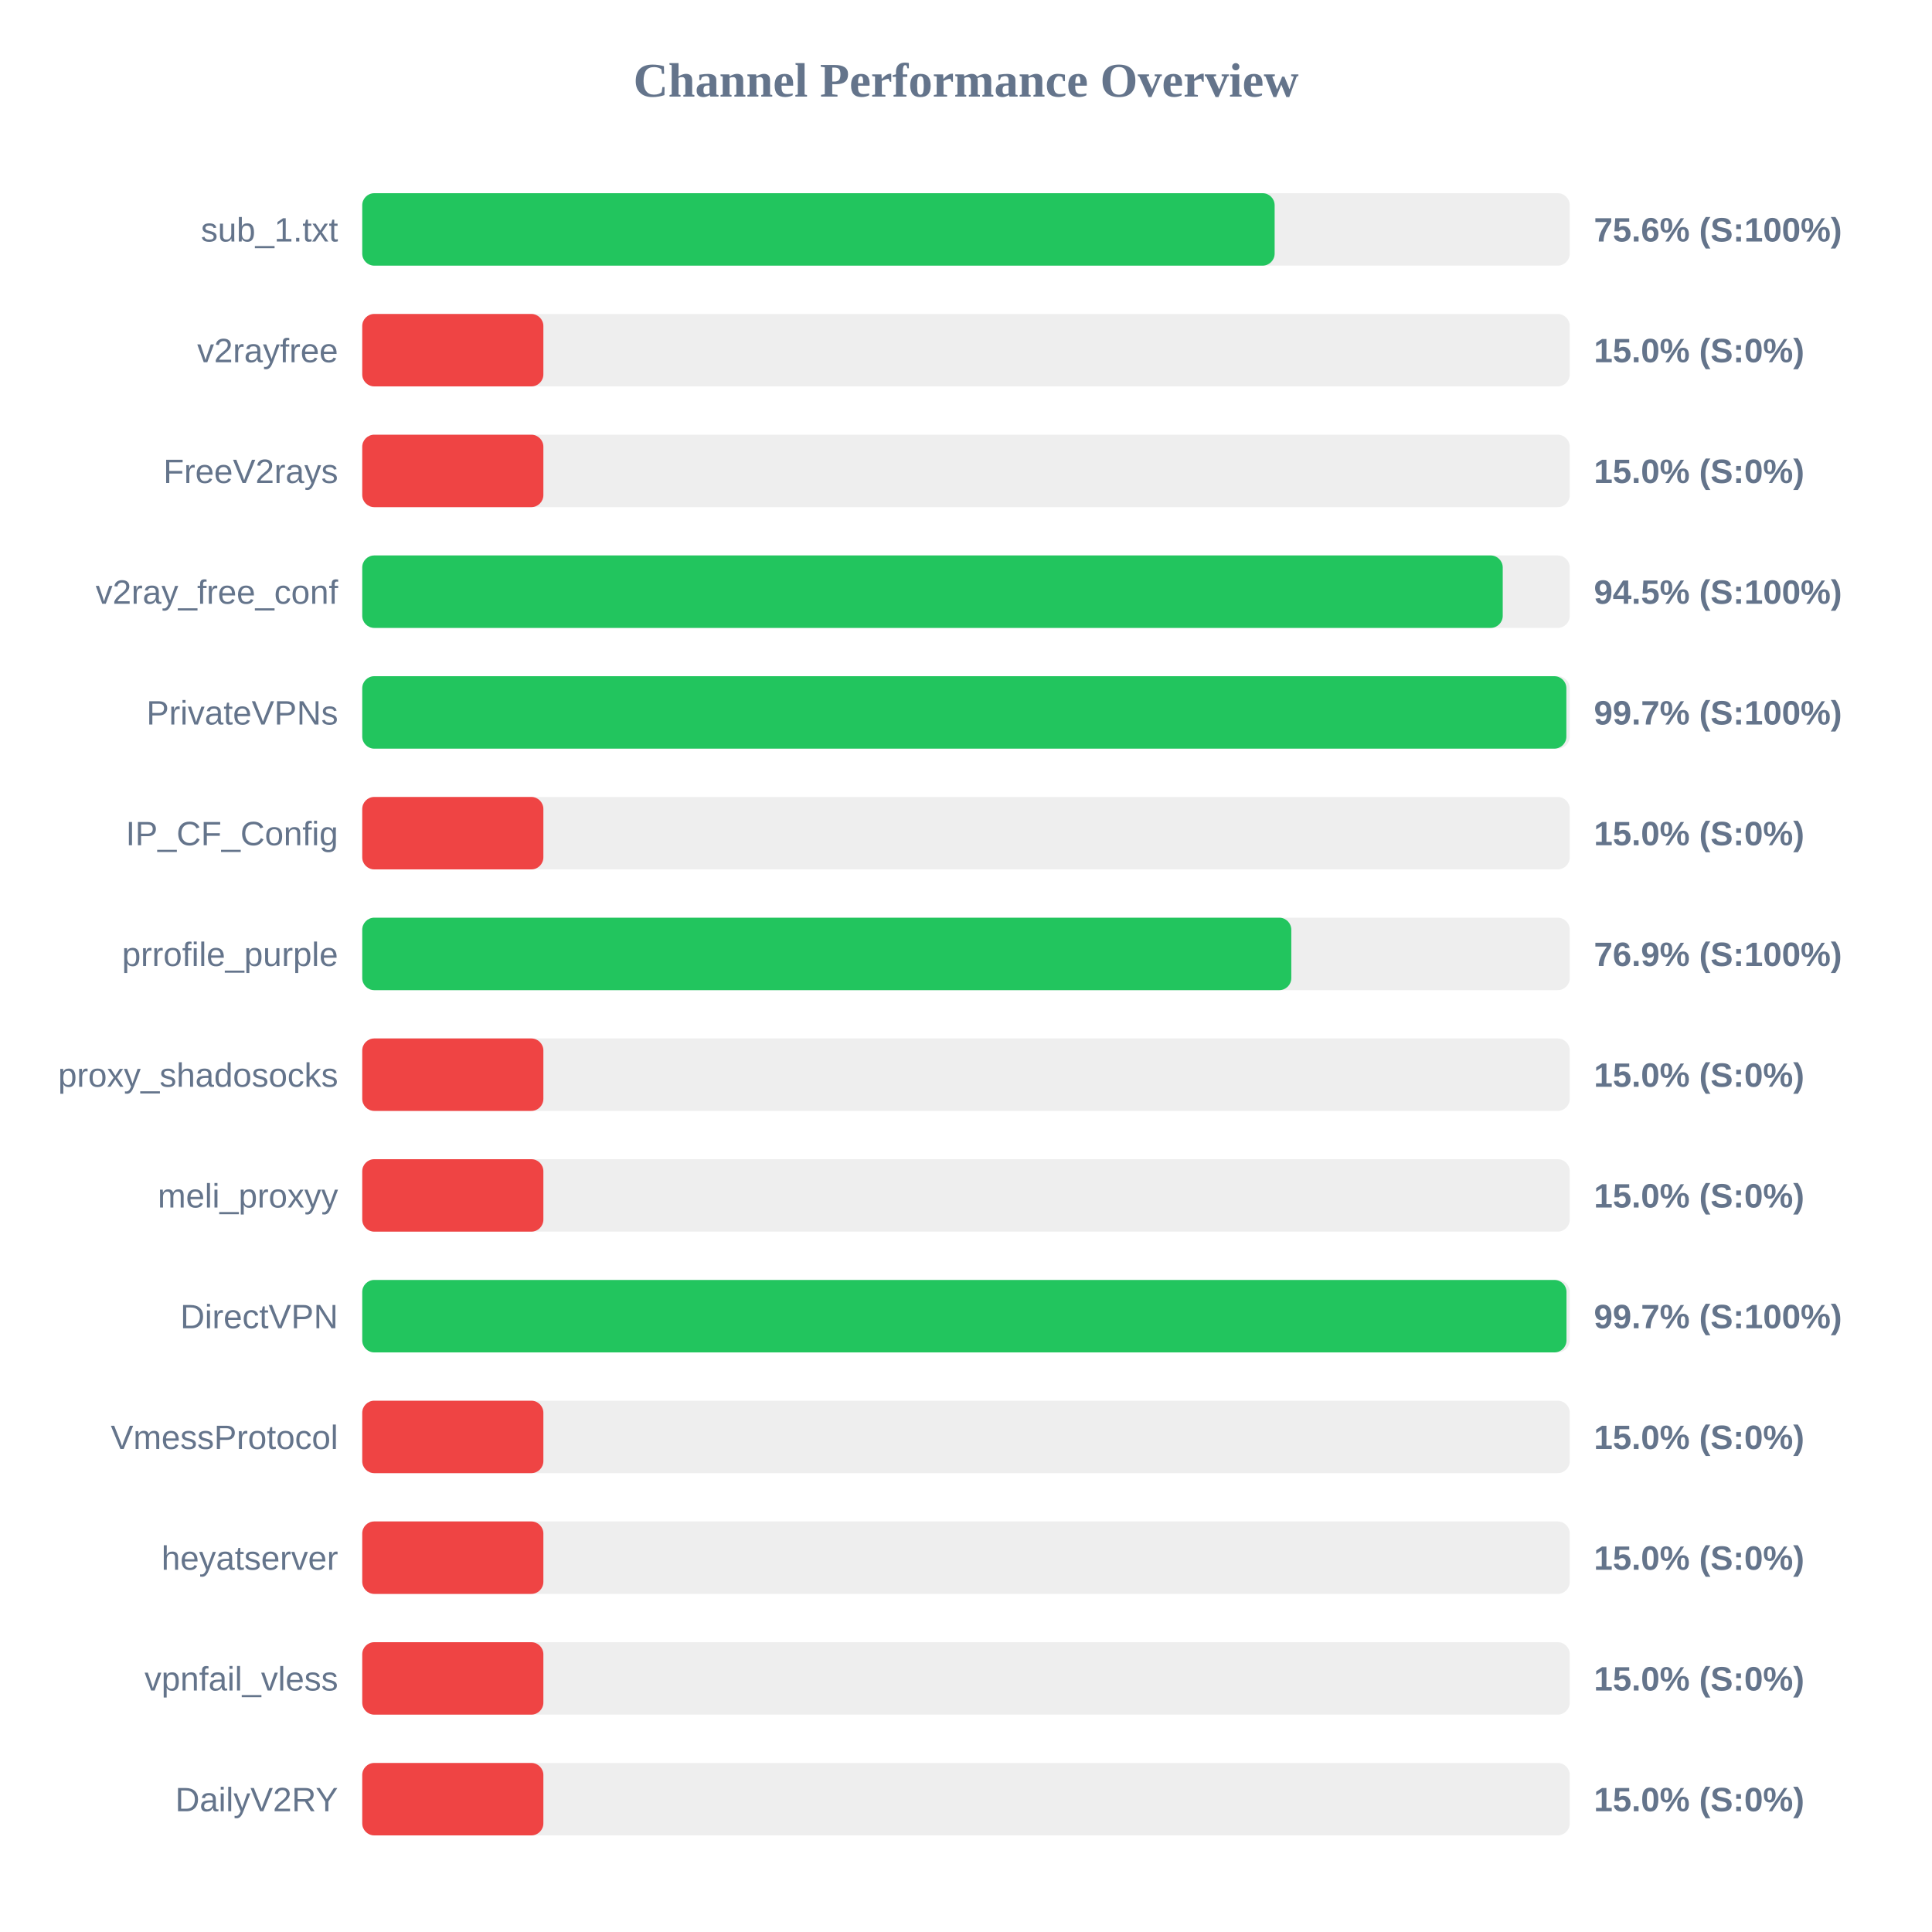
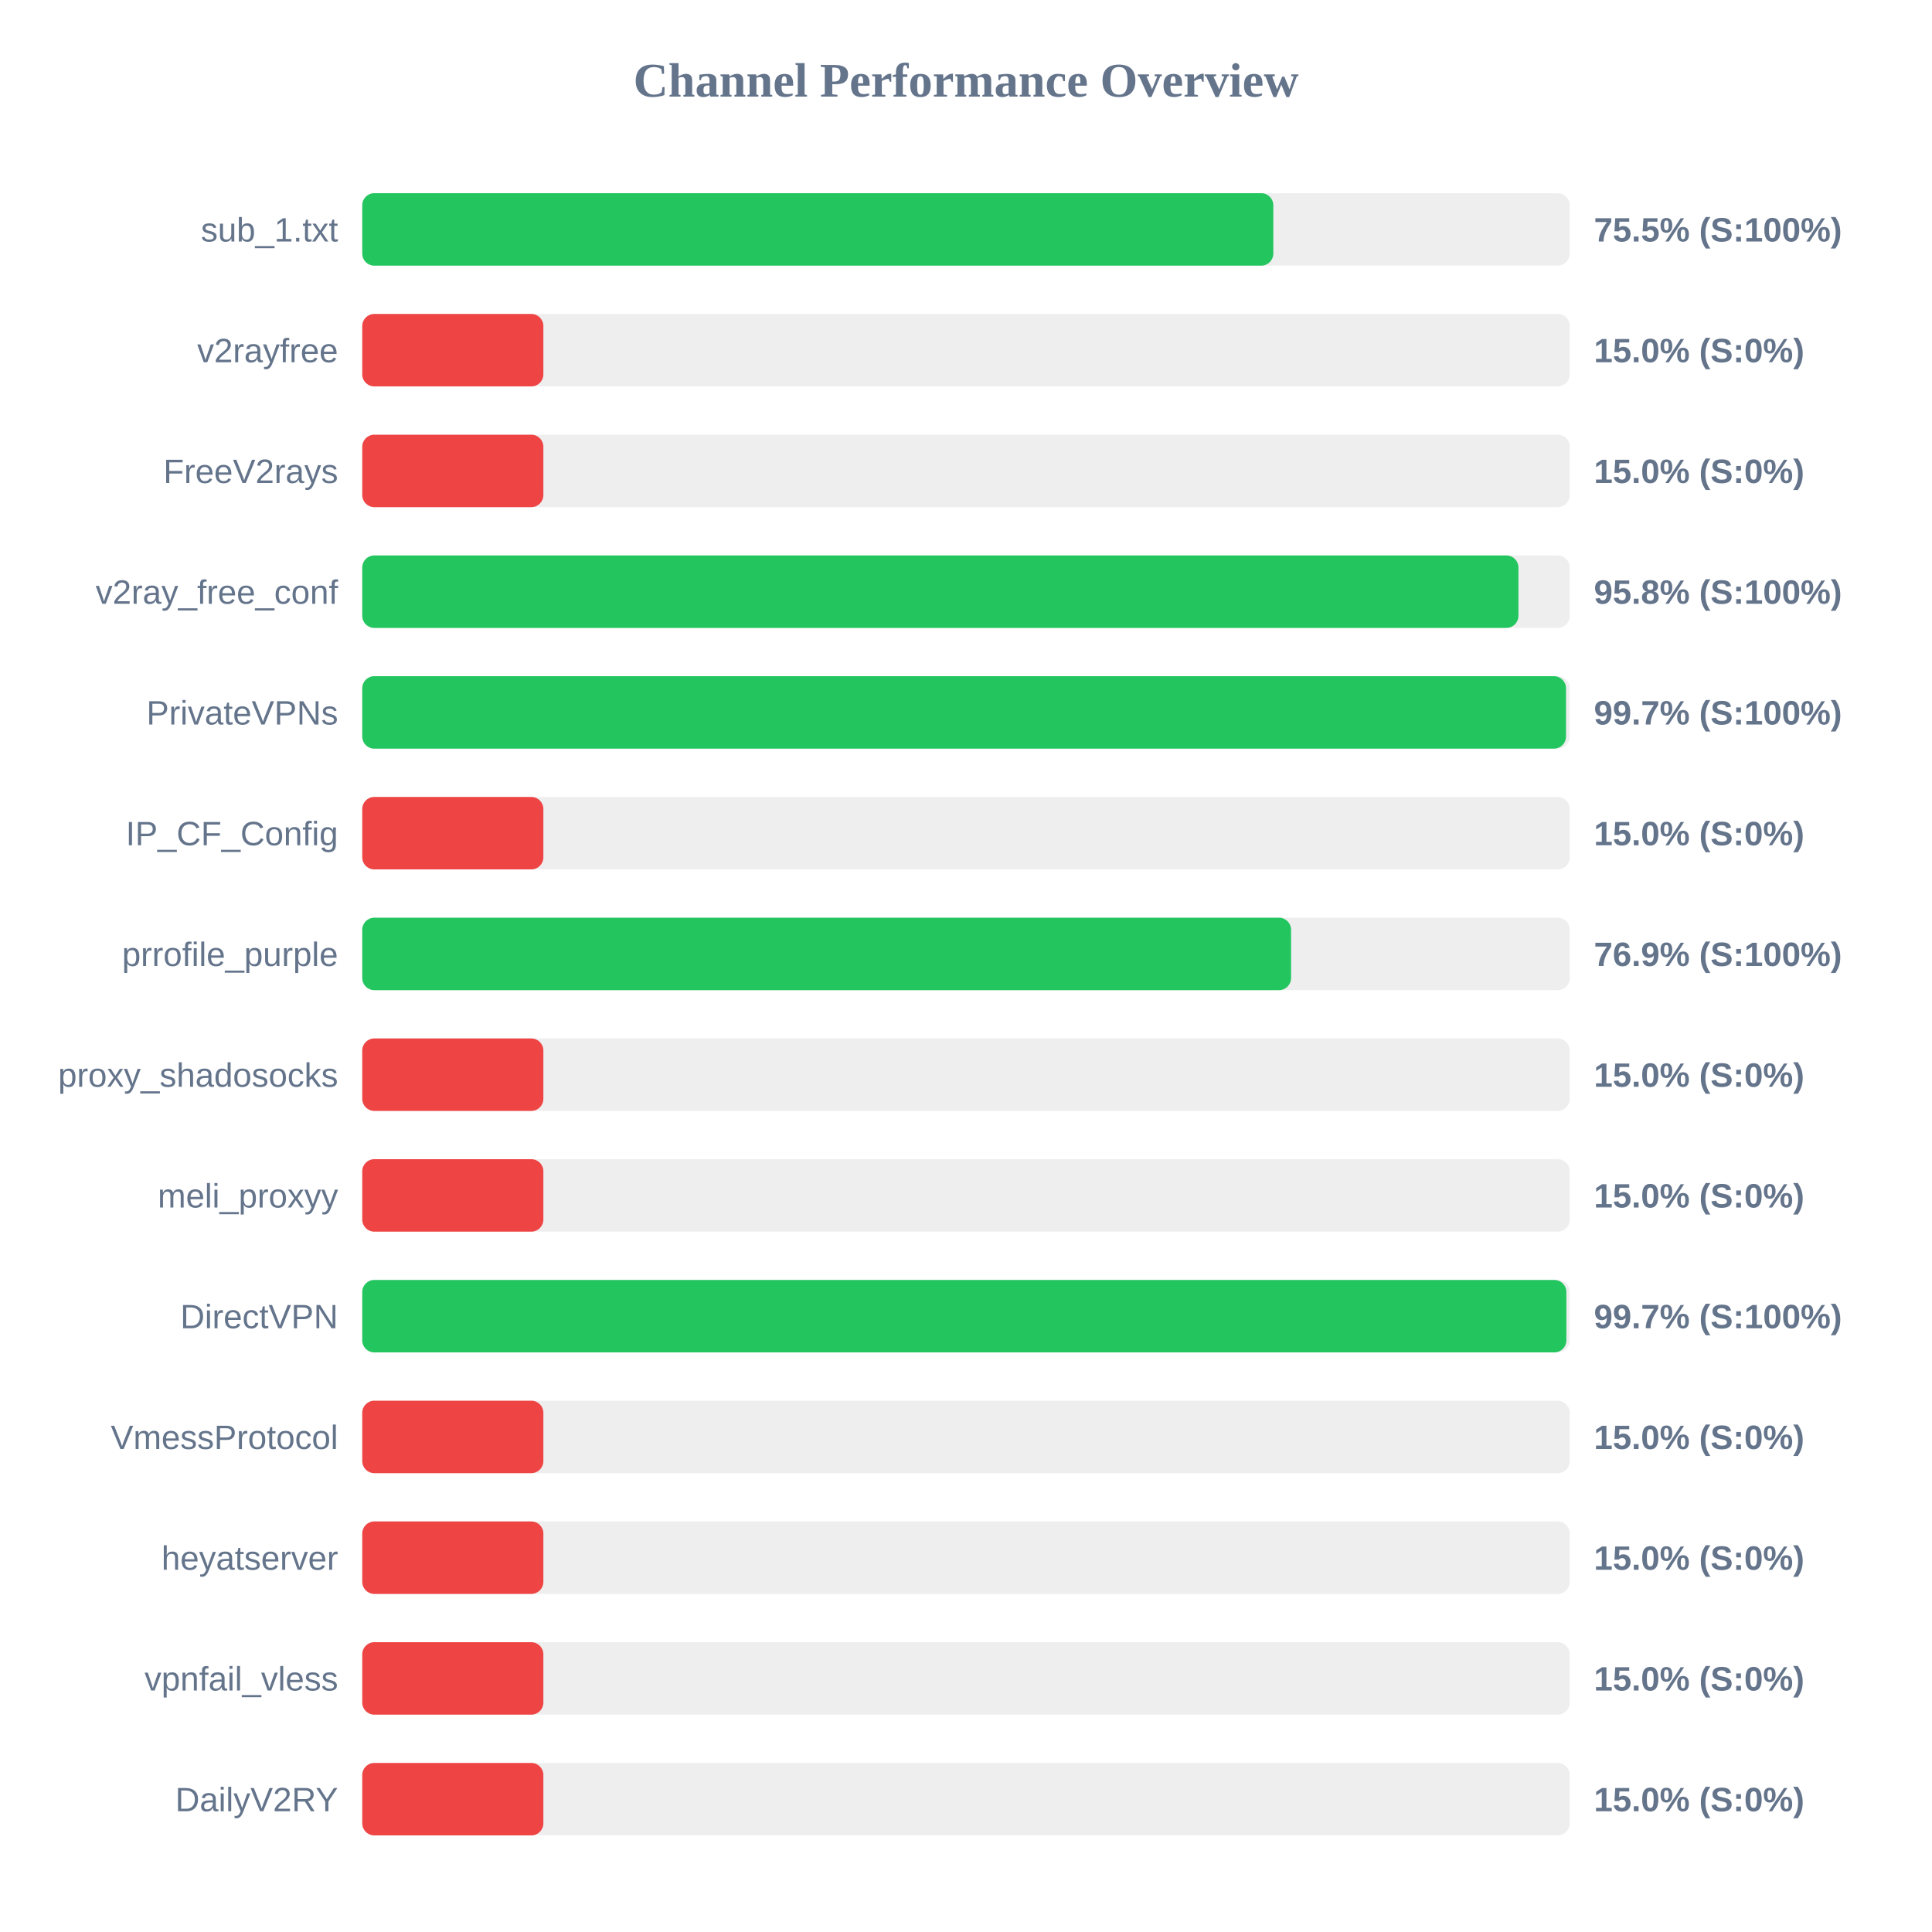
<svg xmlns="http://www.w3.org/2000/svg" width="800" height="800" version="1.1">
  <style>
        .row { font: 14px Arial; fill: #64748b; }
        .score { font: bold 14px Arial; fill: #64748b; }
    </style>
  <text x="400" y="40" text-anchor="middle" font-size="20px" font-weight="bold" fill="#64748b">Channel Performance Overview</text>
  <rect x="150" y="80" width="500" height="30" fill="#eee" rx="5" />
-   <rect x="150" y="80" width="377.8" height="30" fill="#22c55e" rx="5" />
+   <rect x="150" y="80" width="377.25" height="30" fill="#22c55e" rx="5" />
  <text x="140" y="100" text-anchor="end" class="row">sub_1.txt</text>
-   <text x="660" y="100" text-anchor="start" class="score">75.6% (S:100%)</text>
+   <text x="660" y="100" text-anchor="start" class="score">75.5% (S:100%)</text>
  <rect x="150" y="130" width="500" height="30" fill="#eee" rx="5" />
  <rect x="150" y="130" width="75.0" height="30" fill="#ef4444" rx="5" />
  <text x="140" y="150" text-anchor="end" class="row">v2rayfree</text>
  <text x="660" y="150" text-anchor="start" class="score">15.0% (S:0%)</text>
  <rect x="150" y="180" width="500" height="30" fill="#eee" rx="5" />
  <rect x="150" y="180" width="75.0" height="30" fill="#ef4444" rx="5" />
  <text x="140" y="200" text-anchor="end" class="row">FreeV2rays</text>
  <text x="660" y="200" text-anchor="start" class="score">15.0% (S:0%)</text>
  <rect x="150" y="230" width="500" height="30" fill="#eee" rx="5" />
-   <rect x="150" y="230" width="472.25" height="30" fill="#22c55e" rx="5" />
+   <rect x="150" y="230" width="478.75" height="30" fill="#22c55e" rx="5" />
  <text x="140" y="250" text-anchor="end" class="row">v2ray_free_conf</text>
-   <text x="660" y="250" text-anchor="start" class="score">94.5% (S:100%)</text>
+   <text x="660" y="250" text-anchor="start" class="score">95.8% (S:100%)</text>
  <rect x="150" y="280" width="500" height="30" fill="#eee" rx="5" />
-   <rect x="150" y="280" width="498.6" height="30" fill="#22c55e" rx="5" />
+   <rect x="150" y="280" width="498.45" height="30" fill="#22c55e" rx="5" />
  <text x="140" y="300" text-anchor="end" class="row">PrivateVPNs</text>
  <text x="660" y="300" text-anchor="start" class="score">99.7% (S:100%)</text>
  <rect x="150" y="330" width="500" height="30" fill="#eee" rx="5" />
  <rect x="150" y="330" width="75.0" height="30" fill="#ef4444" rx="5" />
  <text x="140" y="350" text-anchor="end" class="row">IP_CF_Config</text>
  <text x="660" y="350" text-anchor="start" class="score">15.0% (S:0%)</text>
  <rect x="150" y="380" width="500" height="30" fill="#eee" rx="5" />
-   <rect x="150" y="380" width="384.7" height="30" fill="#22c55e" rx="5" />
+   <rect x="150" y="380" width="384.6" height="30" fill="#22c55e" rx="5" />
  <text x="140" y="400" text-anchor="end" class="row">prrofile_purple</text>
  <text x="660" y="400" text-anchor="start" class="score">76.9% (S:100%)</text>
  <rect x="150" y="430" width="500" height="30" fill="#eee" rx="5" />
  <rect x="150" y="430" width="75.0" height="30" fill="#ef4444" rx="5" />
  <text x="140" y="450" text-anchor="end" class="row">proxy_shadosocks</text>
  <text x="660" y="450" text-anchor="start" class="score">15.0% (S:0%)</text>
  <rect x="150" y="480" width="500" height="30" fill="#eee" rx="5" />
  <rect x="150" y="480" width="75.0" height="30" fill="#ef4444" rx="5" />
  <text x="140" y="500" text-anchor="end" class="row">meli_proxyy</text>
  <text x="660" y="500" text-anchor="start" class="score">15.0% (S:0%)</text>
  <rect x="150" y="530" width="500" height="30" fill="#eee" rx="5" />
-   <rect x="150" y="530" width="498.65" height="30" fill="#22c55e" rx="5" />
+   <rect x="150" y="530" width="498.6" height="30" fill="#22c55e" rx="5" />
  <text x="140" y="550" text-anchor="end" class="row">DirectVPN</text>
  <text x="660" y="550" text-anchor="start" class="score">99.7% (S:100%)</text>
  <rect x="150" y="580" width="500" height="30" fill="#eee" rx="5" />
  <rect x="150" y="580" width="75.0" height="30" fill="#ef4444" rx="5" />
  <text x="140" y="600" text-anchor="end" class="row">VmessProtocol</text>
  <text x="660" y="600" text-anchor="start" class="score">15.0% (S:0%)</text>
  <rect x="150" y="630" width="500" height="30" fill="#eee" rx="5" />
  <rect x="150" y="630" width="75.0" height="30" fill="#ef4444" rx="5" />
  <text x="140" y="650" text-anchor="end" class="row">heyatserver</text>
  <text x="660" y="650" text-anchor="start" class="score">15.0% (S:0%)</text>
  <rect x="150" y="680" width="500" height="30" fill="#eee" rx="5" />
  <rect x="150" y="680" width="75.0" height="30" fill="#ef4444" rx="5" />
  <text x="140" y="700" text-anchor="end" class="row">vpnfail_vless</text>
  <text x="660" y="700" text-anchor="start" class="score">15.0% (S:0%)</text>
  <rect x="150" y="730" width="500" height="30" fill="#eee" rx="5" />
  <rect x="150" y="730" width="75.0" height="30" fill="#ef4444" rx="5" />
  <text x="140" y="750" text-anchor="end" class="row">DailyV2RY</text>
  <text x="660" y="750" text-anchor="start" class="score">15.0% (S:0%)</text>
</svg>
